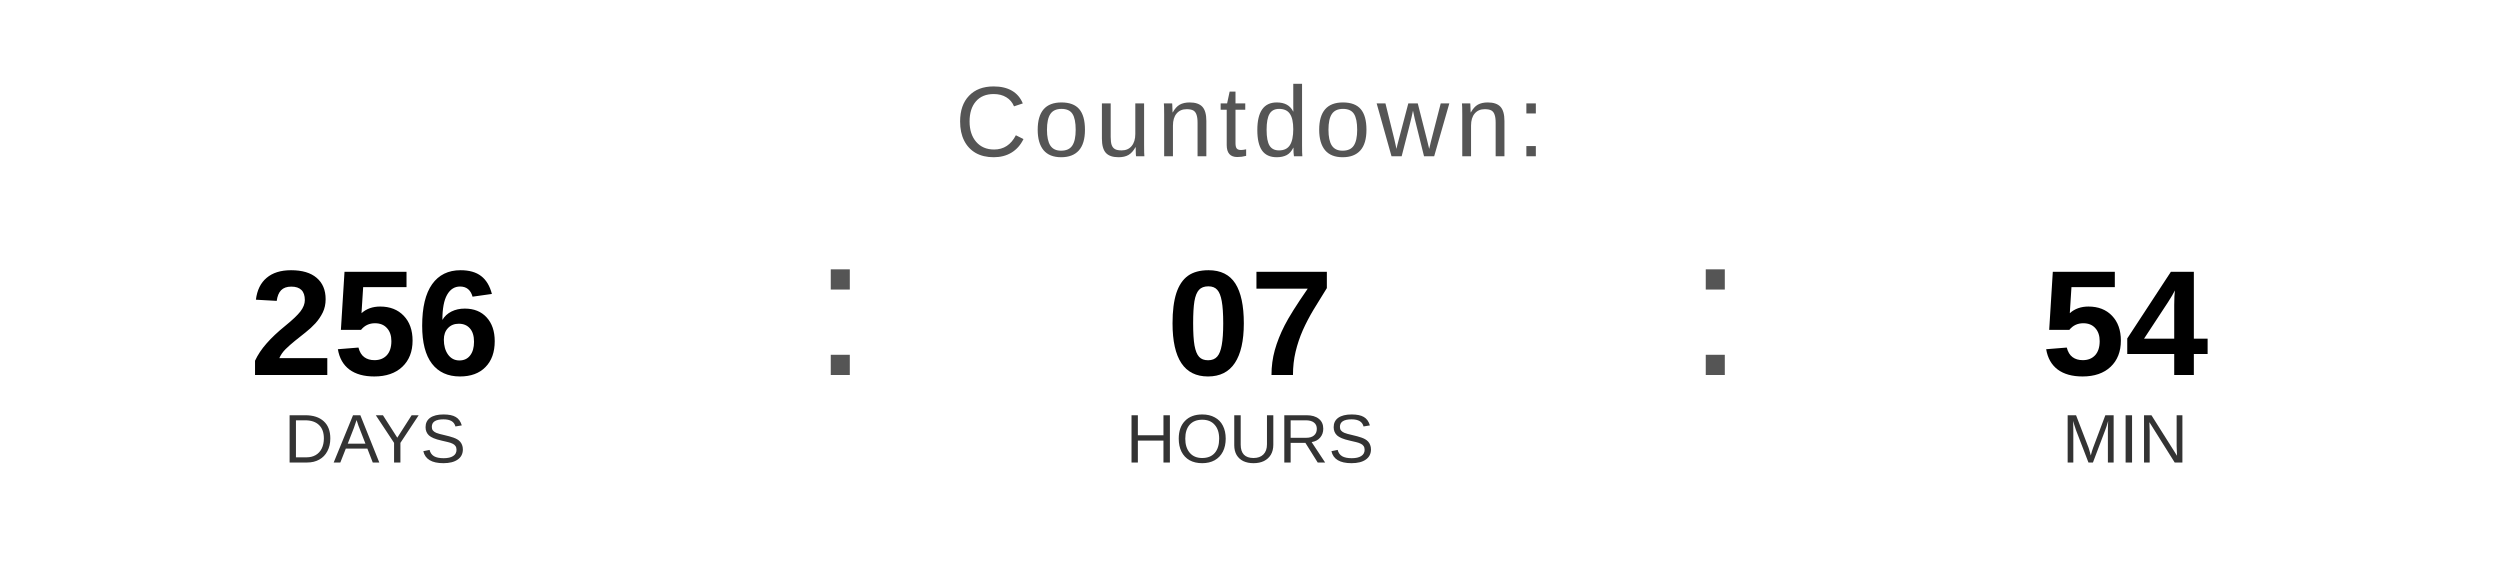
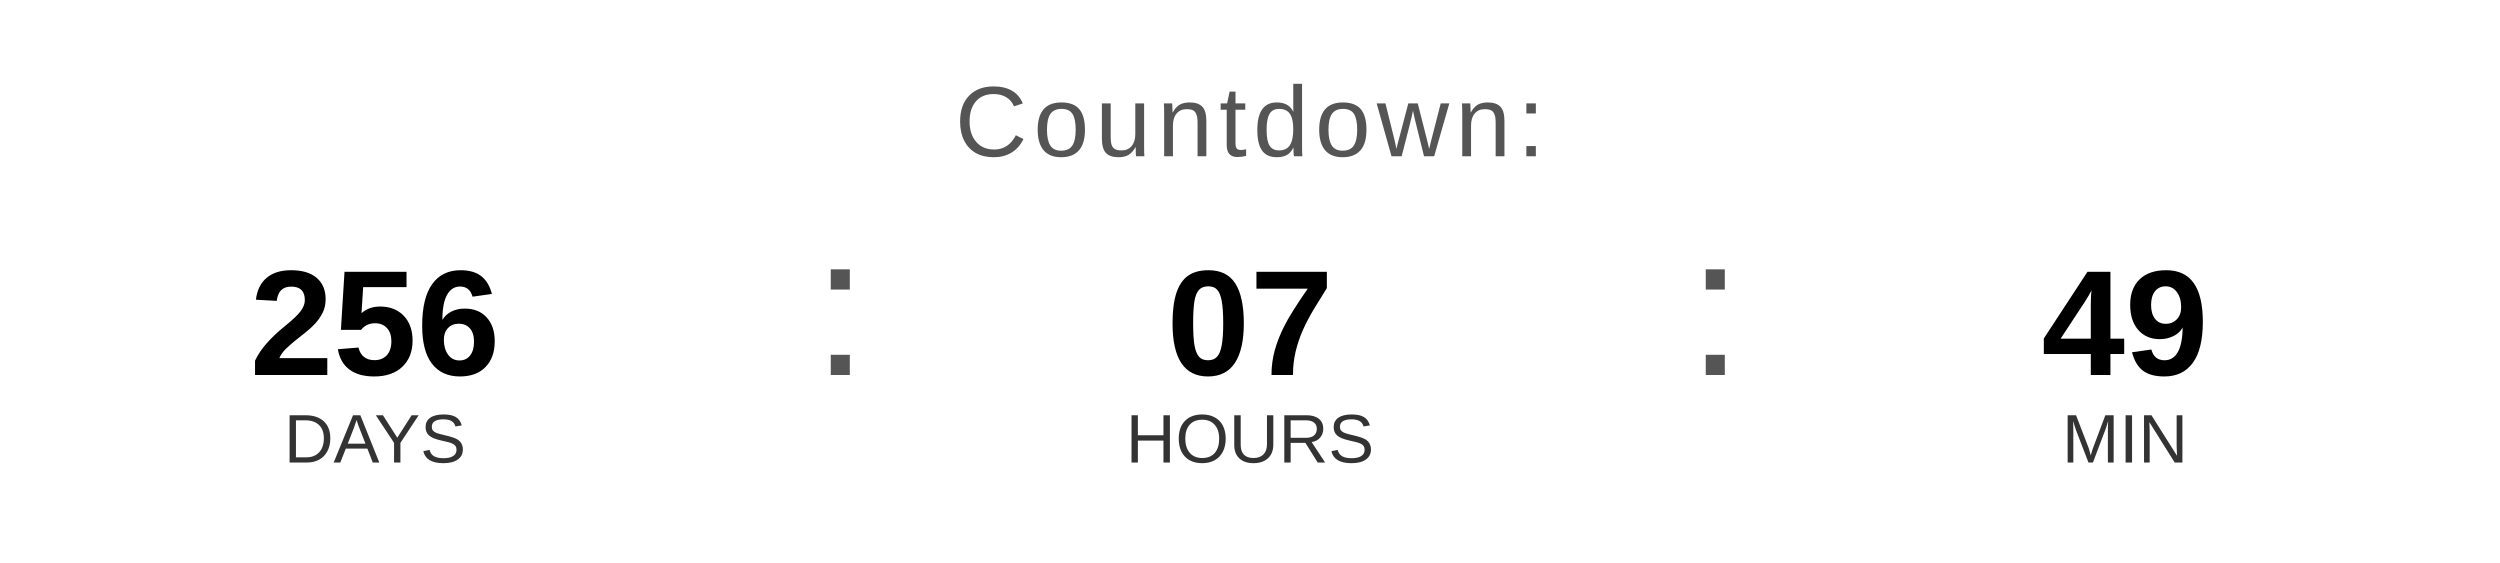
<svg xmlns="http://www.w3.org/2000/svg" width="400" height="90" viewBox="0 0 400 90">
  <text x="200" y="25" font-family="Arial, Helvetica, sans-serif" font-size="16" fill="#555555" text-anchor="middle" letter-spacing="1">
    Countdown:
  </text>
  <text x="60" y="60" font-family="Arial, Helvetica, sans-serif" font-size="24" font-weight="bold" fill="#000000" text-anchor="middle">256</text>
  <text x="60" y="74" font-family="Arial, Helvetica, sans-serif" font-size="11" fill="#333333" text-anchor="middle">DAYS</text>
  <text x="130" y="60" font-family="Arial, sans-serif" font-size="32" fill="#555555">:</text>
  <text x="200" y="60" font-family="Arial, Helvetica, sans-serif" font-size="24" font-weight="bold" fill="#000000" text-anchor="middle">07</text>
  <text x="200" y="74" font-family="Arial, Helvetica, sans-serif" font-size="11" fill="#333333" text-anchor="middle">HOURS</text>
  <text x="270" y="60" font-family="Arial, sans-serif" font-size="32" fill="#555555">:</text>
-   <text x="340" y="60" font-family="Arial, Helvetica, sans-serif" font-size="24" font-weight="bold" fill="#000000" text-anchor="middle">54</text>
+   <text x="340" y="60" font-family="Arial, Helvetica, sans-serif" font-size="24" font-weight="bold" fill="#000000" text-anchor="middle">49</text>
  <text x="340" y="74" font-family="Arial, Helvetica, sans-serif" font-size="11" fill="#333333" text-anchor="middle">MIN</text>
</svg>
